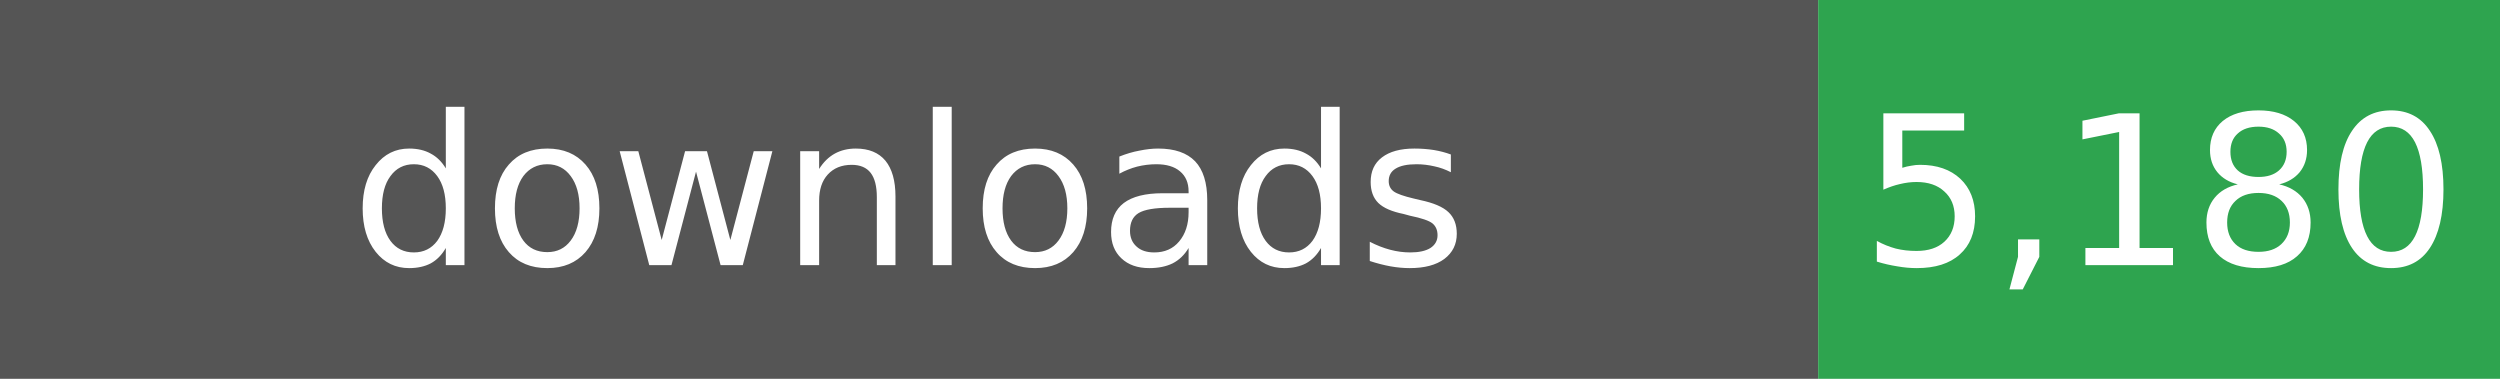
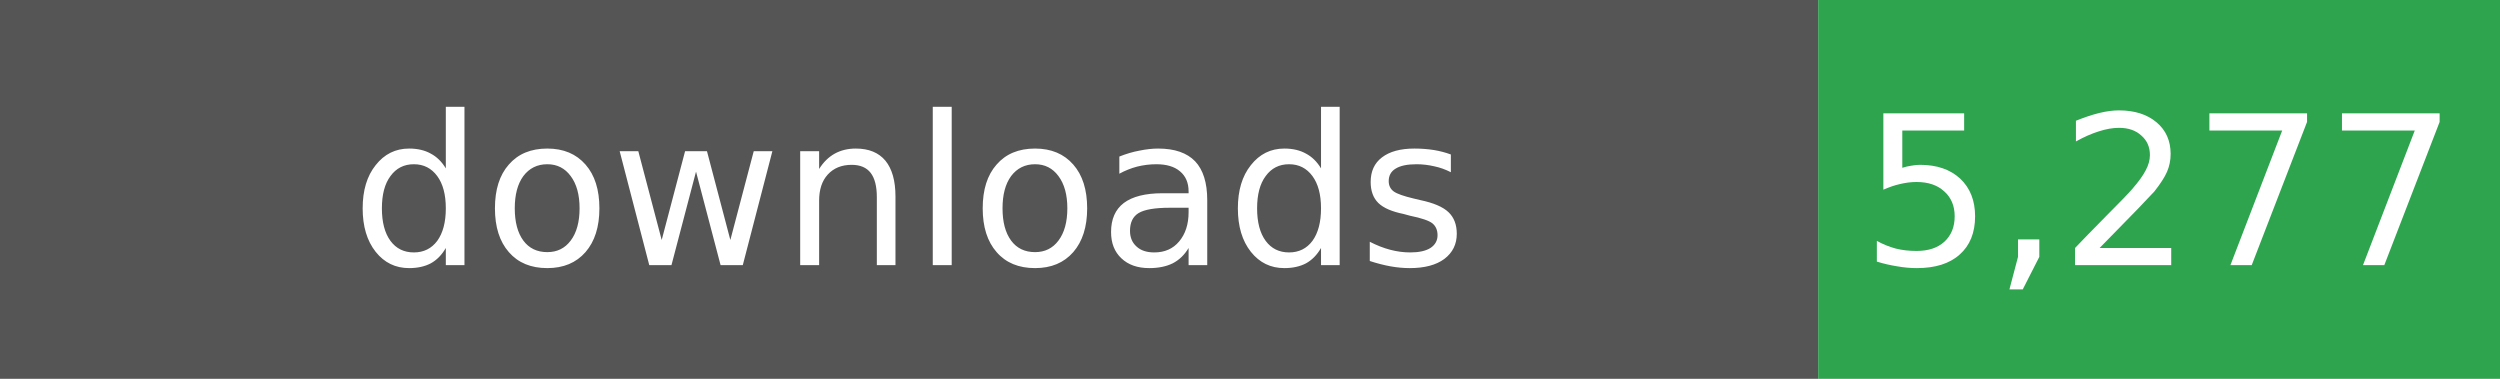
- <svg xmlns="http://www.w3.org/2000/svg" width="132" height="20" role="img" aria-label="Total downloads: 5,180">
+ <svg xmlns="http://www.w3.org/2000/svg" width="132" height="20" role="img" aria-label="Total downloads: 5,277">
  <rect width="96" height="20" fill="#555" />
  <rect x="96" width="36" height="20" fill="#2EA44F" />
  <g fill="#fff" text-anchor="middle" font-family="Verdana,Geneva,DejaVu Sans,sans-serif" font-size="11">
    <text x="48" y="14">downloads</text>
-     <text x="114" y="14">5,180</text>
+     <text x="114" y="14">5,277</text>
  </g>
</svg>
